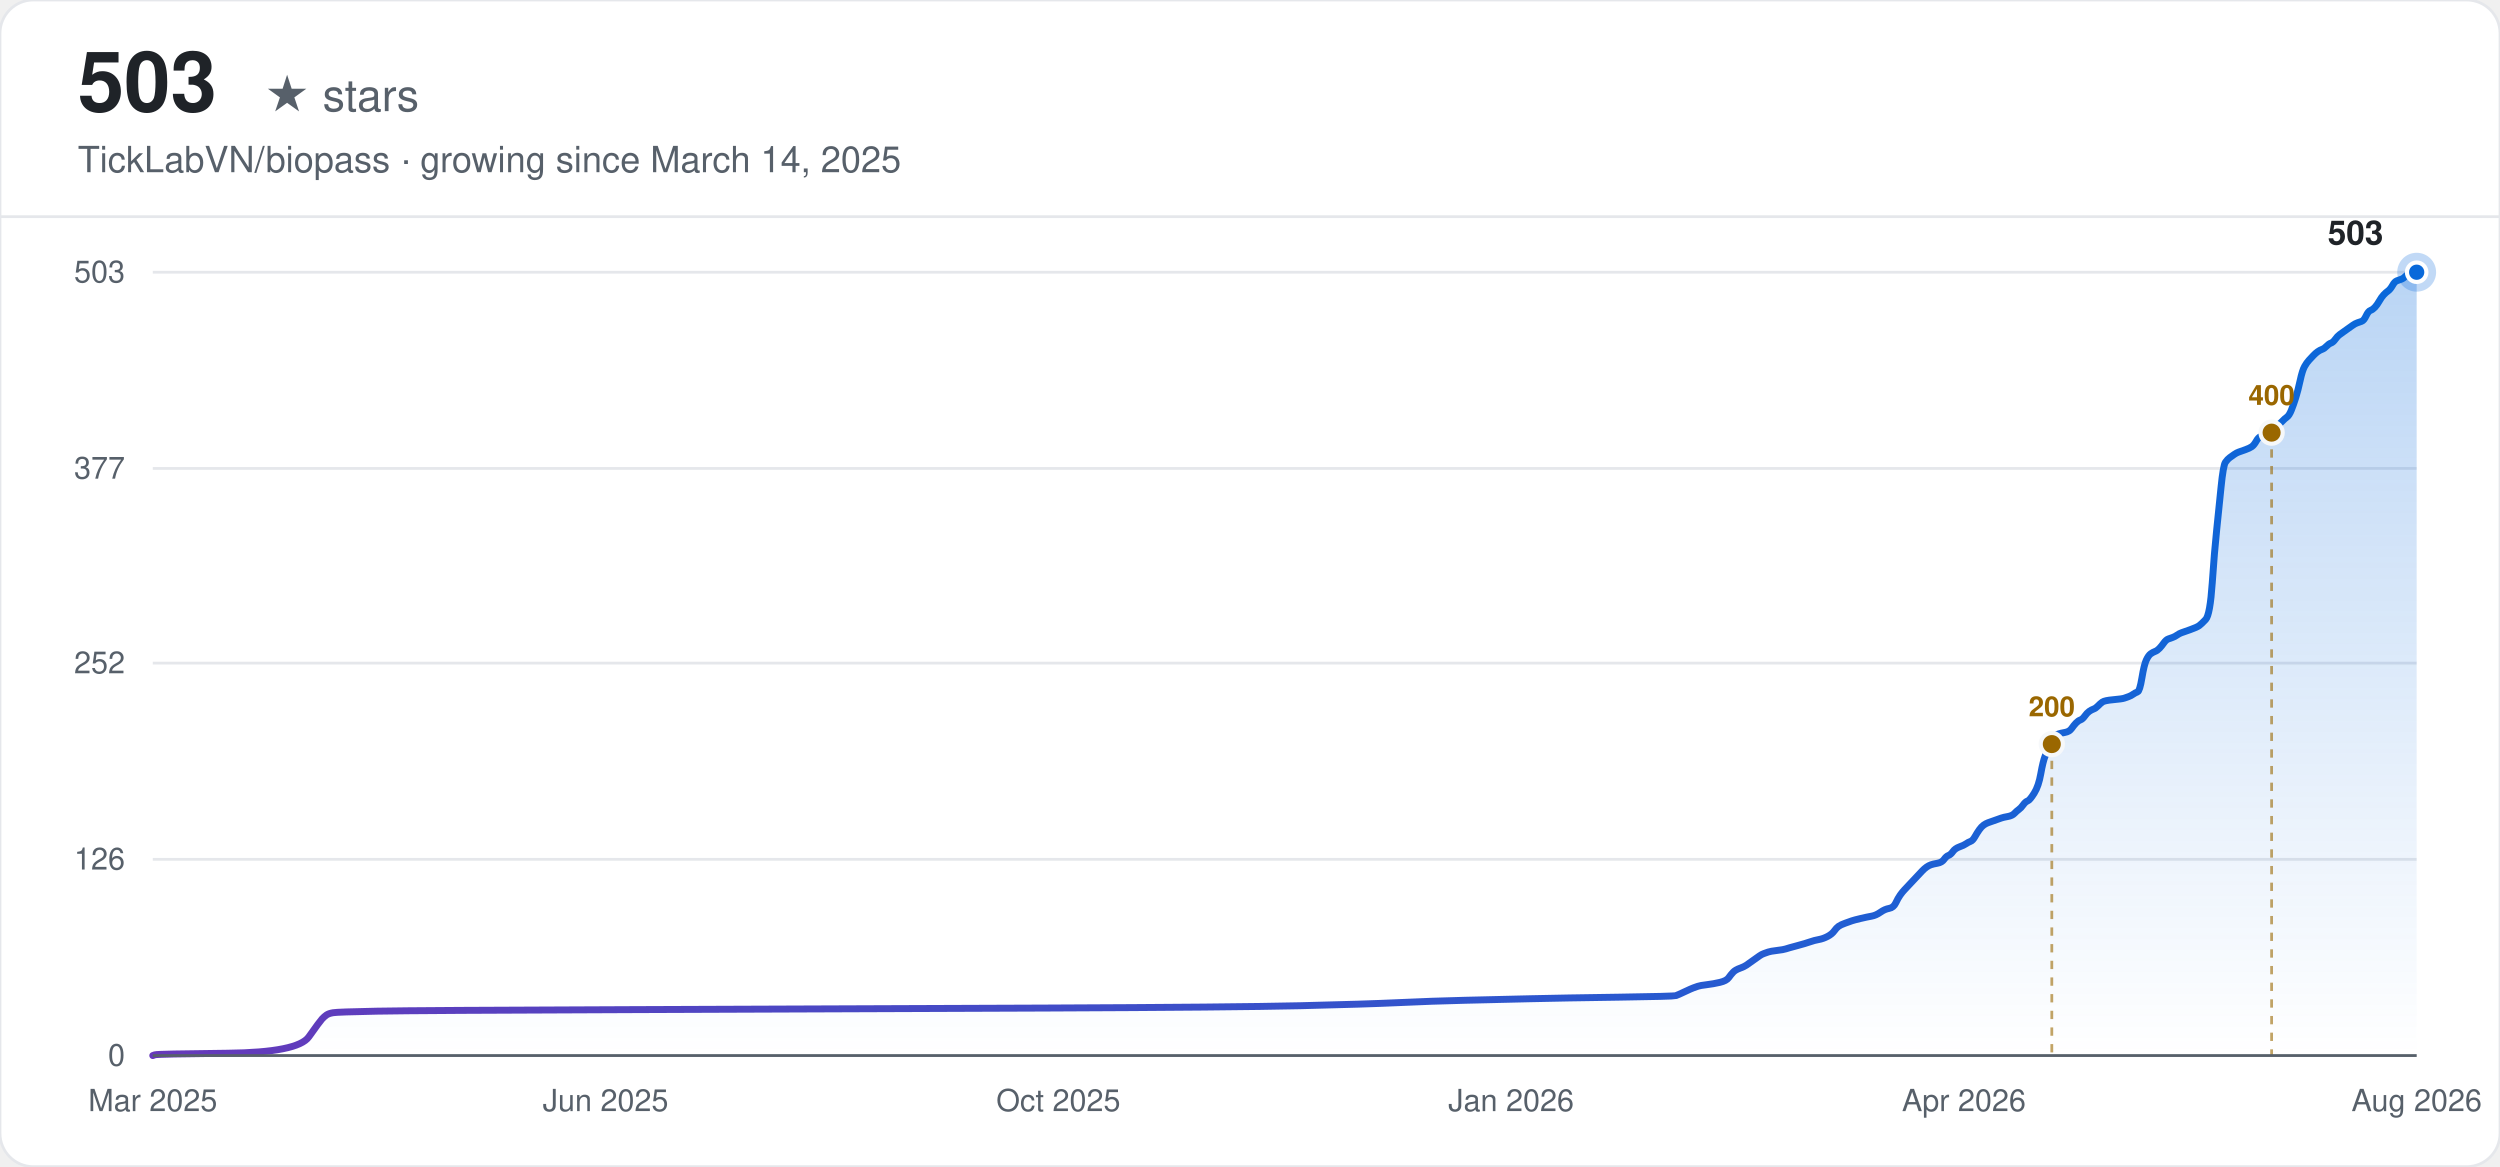
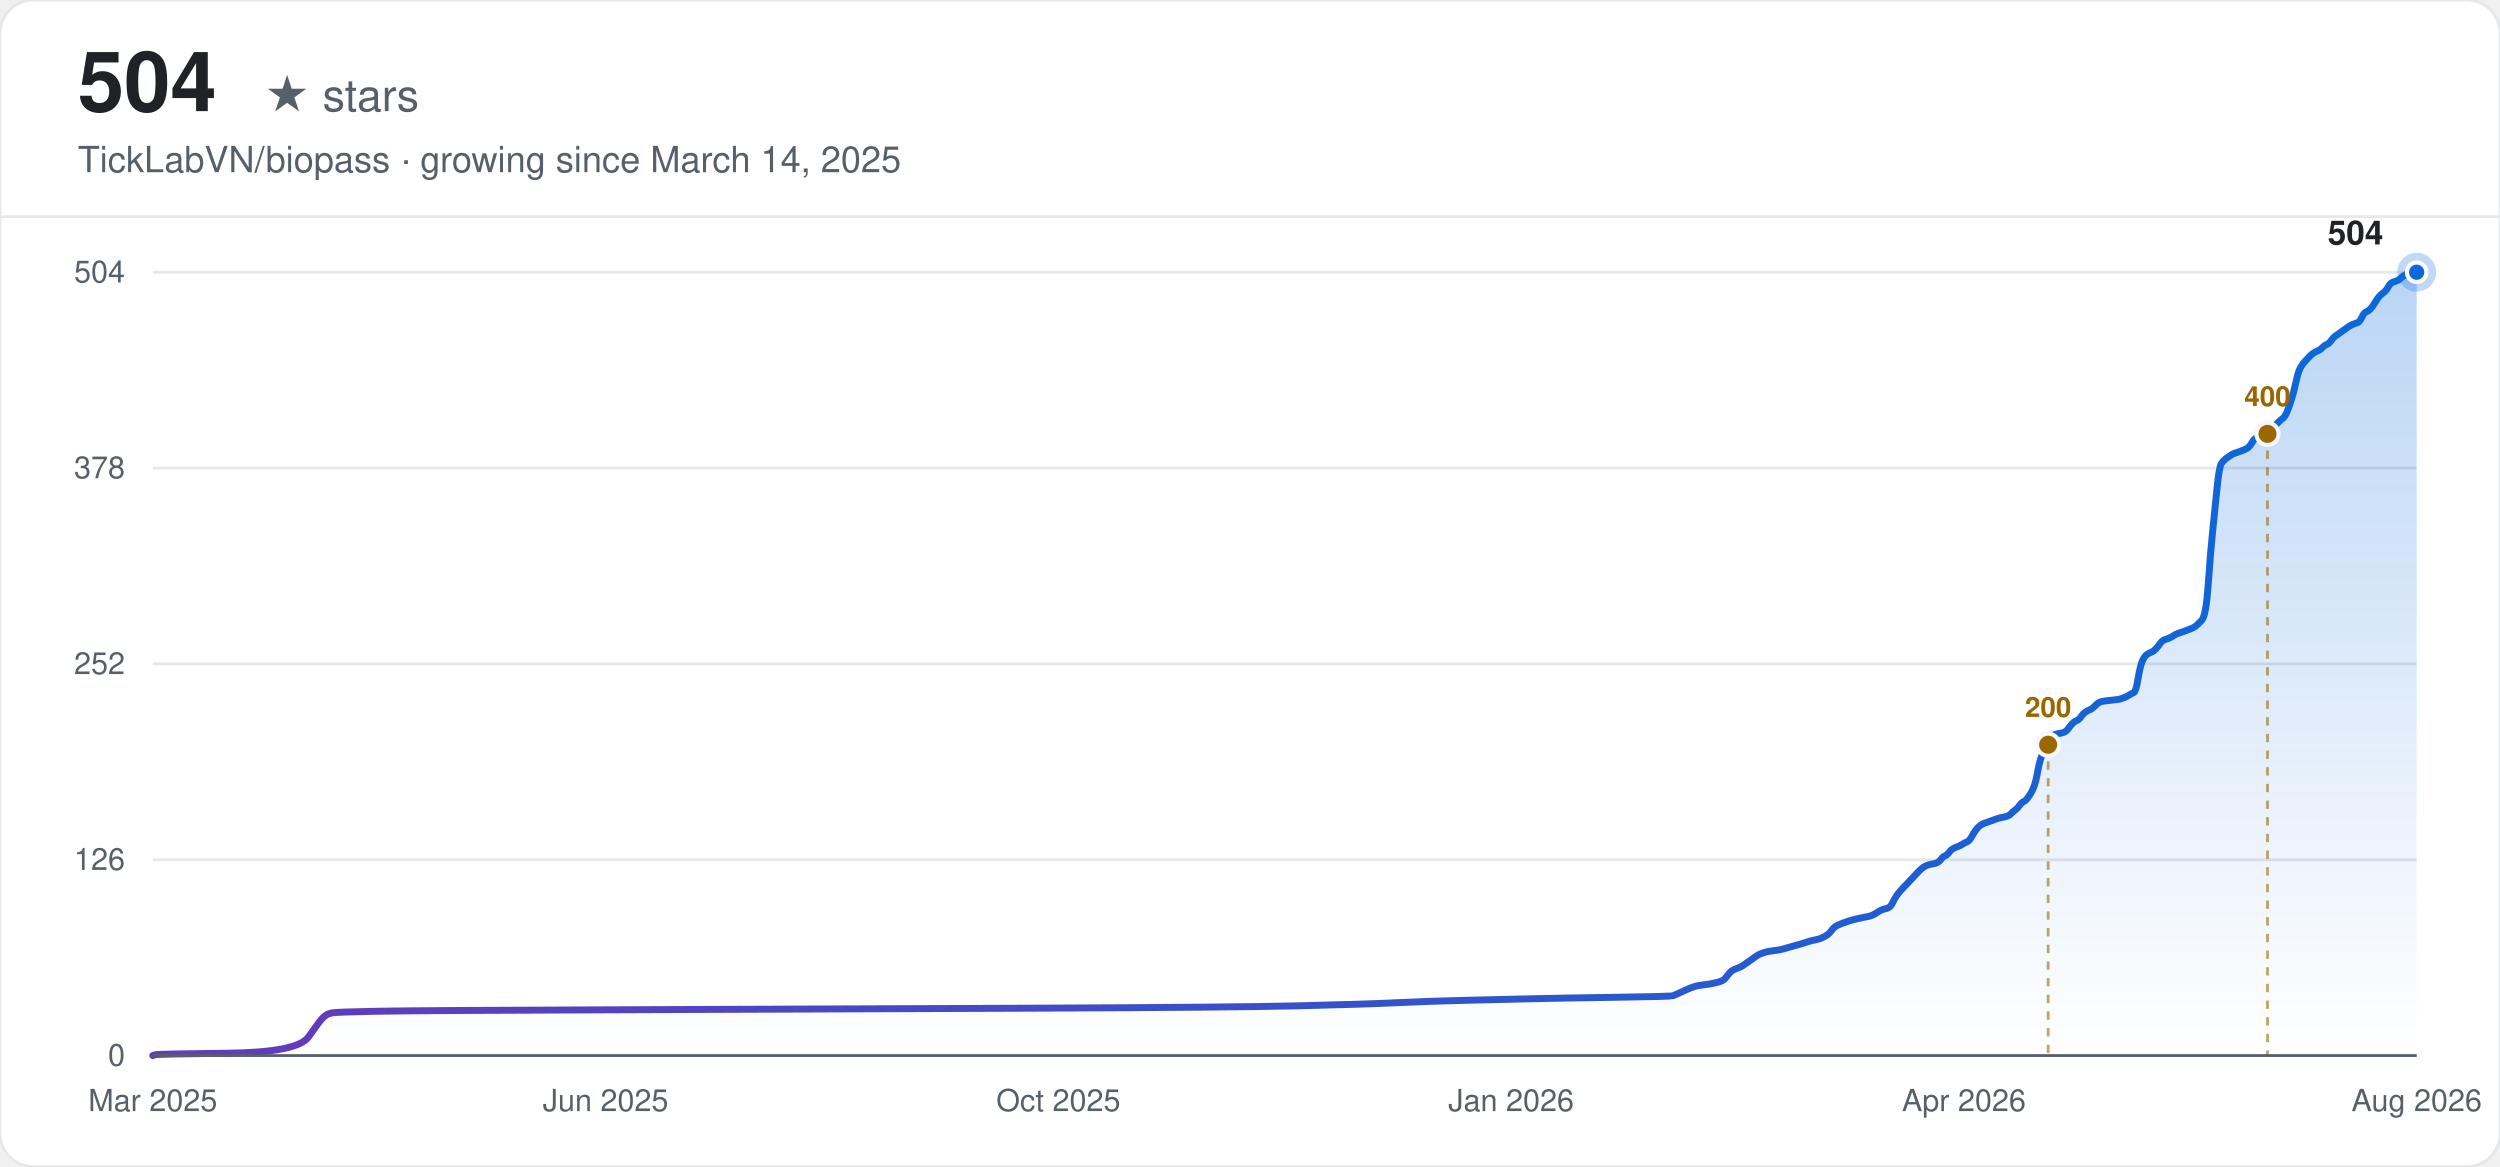
<svg xmlns="http://www.w3.org/2000/svg" width="900" height="420" viewBox="0 0 900 420" font-family="-apple-system, BlinkMacSystemFont, 'Segoe UI', Helvetica, Arial, sans-serif">
  <defs>
    <linearGradient id="line-light" x1="0" y1="0" x2="1" y2="0">
      <stop offset="0%" stop-color="#6639ba" />
      <stop offset="100%" stop-color="#0969da" />
    </linearGradient>
    <linearGradient id="area-light" x1="0" y1="0" x2="0" y2="1">
      <stop offset="0%" stop-color="#0969da" stop-opacity="0.28" />
      <stop offset="100%" stop-color="#0969da" stop-opacity="0" />
    </linearGradient>
  </defs>
  <rect width="900" height="420" rx="12" fill="#ffffff" />
  <rect width="900" height="420" rx="12" fill="none" stroke="#e5e7eb" stroke-width="1" />
-   <text x="28" y="40" font-size="30" font-weight="700" fill="#1f2328">503</text>
+   <text x="28" y="40" font-size="30" font-weight="700" fill="#1f2328">504</text>
  <text x="28" y="40" font-size="16" fill="#57606a" dx="67">★ stars</text>
  <text x="28" y="62" font-size="13" fill="#57606a">TickLabVN/biopass · growing since March 14, 2025</text>
  <line x1="0" y1="78" x2="900" y2="78" stroke="#e5e7eb" stroke-width="1" />
  <line x1="55" y1="380.00" x2="870" y2="380.00" stroke="#e5e7eb" stroke-width="1" />
  <text x="45" y="380.00" text-anchor="end" dominant-baseline="middle" font-size="11" fill="#57606a">0</text>
-   <line x1="55" y1="309.36" x2="870" y2="309.36" stroke="#e5e7eb" stroke-width="1" />
-   <text x="45" y="309.36" text-anchor="end" dominant-baseline="middle" font-size="11" fill="#57606a">126</text>
-   <line x1="55" y1="238.72" x2="870" y2="238.72" stroke="#e5e7eb" stroke-width="1" />
-   <text x="45" y="238.72" text-anchor="end" dominant-baseline="middle" font-size="11" fill="#57606a">252</text>
-   <line x1="55" y1="168.64" x2="870" y2="168.64" stroke="#e5e7eb" stroke-width="1" />
-   <text x="45" y="168.64" text-anchor="end" dominant-baseline="middle" font-size="11" fill="#57606a">377</text>
+   <line x1="55" y1="309.50" x2="870" y2="309.50" stroke="#e5e7eb" stroke-width="1" />
+   <text x="45" y="309.50" text-anchor="end" dominant-baseline="middle" font-size="11" fill="#57606a">126</text>
+   <line x1="55" y1="239.00" x2="870" y2="239.00" stroke="#e5e7eb" stroke-width="1" />
+   <text x="45" y="239.00" text-anchor="end" dominant-baseline="middle" font-size="11" fill="#57606a">252</text>
+   <line x1="55" y1="168.50" x2="870" y2="168.50" stroke="#e5e7eb" stroke-width="1" />
+   <text x="45" y="168.50" text-anchor="end" dominant-baseline="middle" font-size="11" fill="#57606a">378</text>
  <line x1="55" y1="98.00" x2="870" y2="98.00" stroke="#e5e7eb" stroke-width="1" />
-   <text x="45" y="98.00" text-anchor="end" dominant-baseline="middle" font-size="11" fill="#57606a">503</text>
+   <text x="45" y="98.00" text-anchor="end" dominant-baseline="middle" font-size="11" fill="#57606a">504</text>
  <text x="55.00" y="400" text-anchor="middle" font-size="11" fill="#57606a">Mar 2025</text>
  <text x="218.00" y="400" text-anchor="middle" font-size="11" fill="#57606a">Jun 2025</text>
  <text x="381.00" y="400" text-anchor="middle" font-size="11" fill="#57606a">Oct 2025</text>
  <text x="544.00" y="400" text-anchor="middle" font-size="11" fill="#57606a">Jan 2026</text>
  <text x="707.00" y="400" text-anchor="middle" font-size="11" fill="#57606a">Apr 2026</text>
  <text x="870.00" y="400" text-anchor="middle" font-size="11" fill="#57606a">Aug 2026</text>
-   <path d="M55.00,380.00 L55.79,379.72 Q56.58,379.44 81.90,379.16 Q107.22,378.88 111.18,373.27 Q115.14,367.67 115.93,366.83 Q116.72,365.98 117.51,365.42 Q118.30,364.86 119.88,364.58 Q121.47,364.30 135.71,364.02 Q149.95,363.74 229.08,363.46 Q308.20,363.18 376.25,362.90 Q444.30,362.62 468.04,362.06 Q491.78,361.50 503.65,360.94 Q515.51,360.38 527.38,360.10 Q539.25,359.82 551.12,359.54 Q562.99,359.26 582.77,358.98 Q602.55,358.70 603.34,358.42 Q604.14,358.14 606.51,357.01 Q608.88,355.89 609.67,355.61 Q610.47,355.33 611.26,355.05 Q612.05,354.77 614.42,354.49 Q616.80,354.21 619.17,353.65 Q621.54,353.09 622.33,351.97 Q623.13,350.85 623.92,350.01 Q624.71,349.17 626.29,348.60 Q627.87,348.04 628.67,347.48 Q629.46,346.92 631.04,345.80 Q632.62,344.68 633.41,344.12 Q634.20,343.56 635.00,343.28 Q635.79,343.00 636.58,342.72 Q637.37,342.44 639.74,342.16 Q642.12,341.88 642.91,341.60 Q643.70,341.32 646.86,340.48 Q650.03,339.63 651.61,339.07 Q653.19,338.51 654.78,338.23 Q656.36,337.95 657.94,337.11 Q659.52,336.27 660.32,335.15 Q661.11,334.03 661.90,333.47 Q662.69,332.91 664.27,332.35 Q665.85,331.79 666.65,331.50 Q667.44,331.22 669.81,330.66 Q672.18,330.10 673.77,329.82 Q675.35,329.54 676.93,328.42 Q678.51,327.30 680.10,327.02 Q681.68,326.74 682.47,325.06 Q683.26,323.38 684.05,322.25 Q684.84,321.13 685.64,320.29 Q686.43,319.45 687.22,318.61 Q688.01,317.77 688.80,316.93 Q689.59,316.09 690.38,315.25 Q691.17,314.41 691.97,313.56 Q692.76,312.72 693.55,312.16 Q694.34,311.60 695.13,311.32 Q695.92,311.04 697.50,310.76 Q699.09,310.48 699.88,309.36 Q700.67,308.24 701.46,307.96 Q702.25,307.68 703.04,306.56 Q703.83,305.44 705.42,304.87 Q707.00,304.31 707.79,303.75 Q708.58,303.19 709.37,302.91 Q710.17,302.63 710.96,301.23 Q711.75,299.83 712.54,298.71 Q713.33,297.59 714.12,297.03 Q714.91,296.47 715.70,296.18 Q716.50,295.90 717.29,295.62 Q718.08,295.34 718.87,295.06 Q719.66,294.78 720.45,294.50 Q721.24,294.22 722.83,293.94 Q724.41,293.66 725.20,292.82 Q725.99,291.98 726.78,291.42 Q727.57,290.86 728.36,289.74 Q729.16,288.62 729.95,288.34 Q730.74,288.06 732.32,285.53 Q733.90,283.01 734.69,278.52 Q735.49,274.04 736.28,272.08 Q737.07,270.12 737.86,268.43 Q738.65,266.75 739.44,265.63 Q740.23,264.51 741.02,264.23 Q741.82,263.95 743.40,263.67 Q744.98,263.39 745.77,262.27 Q746.56,261.15 747.35,260.30 Q748.15,259.46 748.94,259.18 Q749.73,258.90 750.52,257.78 Q751.31,256.66 752.10,256.10 Q752.89,255.54 753.68,255.26 Q754.48,254.98 755.27,254.14 Q756.06,253.30 756.85,252.74 Q757.64,252.17 760.81,251.89 Q763.97,251.61 764.76,251.33 Q765.55,251.05 766.34,250.77 Q767.14,250.49 767.93,249.93 Q768.72,249.37 769.51,249.09 Q770.30,248.81 771.09,244.05 Q771.88,239.28 772.67,237.60 Q773.47,235.92 774.26,235.36 Q775.05,234.80 775.84,234.51 Q776.63,234.23 777.42,233.39 Q778.21,232.55 779.00,231.43 Q779.80,230.31 780.59,230.03 Q781.38,229.75 782.17,229.47 Q782.96,229.19 783.75,228.63 Q784.54,228.07 785.33,227.79 Q786.13,227.51 788.50,226.67 Q790.87,225.83 791.67,225.26 Q792.46,224.70 794.04,223.02 Q795.62,221.34 796.41,209.85 Q797.20,198.35 798.00,190.79 Q798.79,183.22 799.58,175.37 Q800.37,167.52 801.16,166.40 Q801.95,165.28 802.74,164.72 Q803.53,164.16 804.33,163.59 Q805.12,163.03 805.91,162.75 Q806.70,162.47 808.28,161.91 Q809.86,161.35 810.66,160.79 Q811.45,160.23 812.24,158.83 Q813.03,157.43 813.82,157.15 Q814.61,156.87 815.40,156.59 Q816.19,156.31 816.99,155.75 Q817.78,155.18 818.57,154.34 Q819.36,153.50 820.15,152.94 Q820.94,152.38 821.73,151.54 Q822.52,150.70 823.32,150.14 Q824.11,149.58 824.90,147.62 Q825.69,145.65 826.48,143.13 Q827.27,140.61 828.06,136.96 Q828.85,133.32 829.65,131.92 Q830.44,130.52 831.23,129.68 Q832.02,128.83 832.81,127.99 Q833.60,127.15 834.39,126.59 Q835.18,126.03 835.98,125.75 Q836.77,125.47 837.56,124.63 Q838.35,123.79 839.14,123.51 Q839.93,123.23 840.72,122.11 Q841.51,120.99 842.31,120.43 Q843.10,119.86 844.68,118.74 Q846.26,117.62 847.05,117.06 Q847.84,116.50 848.64,116.22 Q849.43,115.94 850.22,115.66 Q851.01,115.38 851.80,113.70 Q852.59,112.02 853.38,111.74 Q854.17,111.46 854.97,110.61 Q855.76,109.77 856.55,108.37 Q857.34,106.97 858.13,106.13 Q858.92,105.29 859.71,104.73 Q860.50,104.17 861.30,102.77 Q862.09,101.36 862.88,101.08 Q863.67,100.80 864.46,100.52 Q865.25,100.24 866.04,99.40 Q866.83,98.56 868.42,98.28 L870.00,98.00 L870.00,380.00 L55.00,380.00 Z" fill="url(#area-light)" stroke="none" />
-   <path d="M55.00,380.00 L55.79,379.72 Q56.58,379.44 81.90,379.16 Q107.22,378.88 111.18,373.27 Q115.14,367.67 115.93,366.83 Q116.72,365.98 117.51,365.42 Q118.30,364.86 119.88,364.58 Q121.47,364.30 135.71,364.02 Q149.95,363.74 229.08,363.46 Q308.20,363.18 376.25,362.90 Q444.30,362.62 468.04,362.06 Q491.78,361.50 503.65,360.94 Q515.51,360.38 527.38,360.10 Q539.25,359.82 551.12,359.54 Q562.99,359.26 582.77,358.98 Q602.55,358.70 603.34,358.42 Q604.14,358.14 606.51,357.01 Q608.88,355.89 609.67,355.61 Q610.47,355.33 611.26,355.05 Q612.05,354.77 614.42,354.49 Q616.80,354.21 619.17,353.65 Q621.54,353.09 622.33,351.97 Q623.13,350.85 623.92,350.01 Q624.71,349.17 626.29,348.60 Q627.87,348.04 628.67,347.48 Q629.46,346.92 631.04,345.80 Q632.62,344.68 633.41,344.12 Q634.20,343.56 635.00,343.28 Q635.79,343.00 636.58,342.72 Q637.37,342.44 639.74,342.16 Q642.12,341.88 642.91,341.60 Q643.70,341.32 646.86,340.48 Q650.03,339.63 651.61,339.07 Q653.19,338.51 654.78,338.23 Q656.36,337.95 657.94,337.11 Q659.52,336.27 660.32,335.15 Q661.11,334.03 661.90,333.47 Q662.69,332.91 664.27,332.35 Q665.85,331.79 666.65,331.50 Q667.44,331.22 669.81,330.66 Q672.18,330.10 673.77,329.82 Q675.35,329.54 676.93,328.42 Q678.51,327.30 680.10,327.02 Q681.68,326.74 682.47,325.06 Q683.26,323.38 684.05,322.25 Q684.84,321.13 685.64,320.29 Q686.43,319.45 687.22,318.61 Q688.01,317.77 688.80,316.93 Q689.59,316.09 690.38,315.25 Q691.17,314.41 691.97,313.56 Q692.76,312.72 693.55,312.16 Q694.34,311.60 695.13,311.32 Q695.92,311.04 697.50,310.76 Q699.09,310.48 699.88,309.36 Q700.67,308.24 701.46,307.96 Q702.25,307.68 703.04,306.56 Q703.83,305.44 705.42,304.87 Q707.00,304.31 707.79,303.75 Q708.58,303.19 709.37,302.91 Q710.17,302.63 710.96,301.23 Q711.75,299.83 712.54,298.71 Q713.33,297.59 714.12,297.03 Q714.91,296.47 715.70,296.18 Q716.50,295.90 717.29,295.62 Q718.08,295.34 718.87,295.06 Q719.66,294.78 720.45,294.50 Q721.24,294.22 722.83,293.94 Q724.41,293.66 725.20,292.82 Q725.99,291.98 726.78,291.42 Q727.57,290.86 728.36,289.74 Q729.16,288.62 729.95,288.34 Q730.74,288.06 732.32,285.53 Q733.90,283.01 734.69,278.52 Q735.49,274.04 736.28,272.08 Q737.07,270.12 737.86,268.43 Q738.65,266.75 739.44,265.63 Q740.23,264.51 741.02,264.23 Q741.82,263.95 743.40,263.67 Q744.98,263.39 745.77,262.27 Q746.56,261.15 747.35,260.30 Q748.15,259.46 748.94,259.18 Q749.73,258.90 750.52,257.78 Q751.31,256.66 752.10,256.10 Q752.89,255.54 753.68,255.26 Q754.48,254.98 755.27,254.14 Q756.06,253.30 756.85,252.74 Q757.64,252.17 760.81,251.89 Q763.97,251.61 764.76,251.33 Q765.55,251.05 766.34,250.77 Q767.14,250.49 767.93,249.93 Q768.72,249.37 769.51,249.09 Q770.30,248.81 771.09,244.05 Q771.88,239.28 772.67,237.60 Q773.47,235.92 774.26,235.36 Q775.05,234.80 775.84,234.51 Q776.63,234.23 777.42,233.39 Q778.21,232.55 779.00,231.43 Q779.80,230.31 780.59,230.03 Q781.38,229.75 782.17,229.47 Q782.96,229.19 783.75,228.63 Q784.54,228.07 785.33,227.79 Q786.13,227.51 788.50,226.67 Q790.87,225.83 791.67,225.26 Q792.46,224.70 794.04,223.02 Q795.62,221.34 796.41,209.85 Q797.20,198.35 798.00,190.79 Q798.79,183.22 799.58,175.37 Q800.37,167.52 801.16,166.40 Q801.95,165.28 802.74,164.72 Q803.53,164.16 804.33,163.59 Q805.12,163.03 805.91,162.75 Q806.70,162.47 808.28,161.91 Q809.86,161.35 810.66,160.79 Q811.45,160.23 812.24,158.83 Q813.03,157.43 813.82,157.15 Q814.61,156.87 815.40,156.59 Q816.19,156.31 816.99,155.75 Q817.78,155.18 818.57,154.34 Q819.36,153.50 820.15,152.94 Q820.94,152.38 821.73,151.54 Q822.52,150.70 823.32,150.14 Q824.11,149.58 824.90,147.62 Q825.69,145.65 826.48,143.13 Q827.27,140.61 828.06,136.96 Q828.85,133.32 829.65,131.92 Q830.44,130.52 831.23,129.68 Q832.02,128.83 832.81,127.99 Q833.60,127.15 834.39,126.59 Q835.18,126.03 835.98,125.75 Q836.77,125.47 837.56,124.63 Q838.35,123.79 839.14,123.51 Q839.93,123.23 840.72,122.11 Q841.51,120.99 842.31,120.43 Q843.10,119.86 844.68,118.74 Q846.26,117.62 847.05,117.06 Q847.84,116.50 848.64,116.22 Q849.43,115.94 850.22,115.66 Q851.01,115.38 851.80,113.70 Q852.59,112.02 853.38,111.74 Q854.17,111.46 854.97,110.61 Q855.76,109.77 856.55,108.37 Q857.34,106.97 858.13,106.13 Q858.92,105.29 859.71,104.73 Q860.50,104.17 861.30,102.77 Q862.09,101.36 862.88,101.08 Q863.67,100.80 864.46,100.52 Q865.25,100.24 866.04,99.40 Q866.83,98.56 868.42,98.28 L870.00,98.00" fill="none" stroke="url(#line-light)" stroke-width="2.5" stroke-linecap="round" />
-   <line x1="738.65" y1="267.87" x2="738.65" y2="380.00" stroke="#9a6700" stroke-width="1" stroke-dasharray="3,3" opacity="0.6" />
-   <circle cx="738.65" cy="267.87" r="4" fill="#9a6700" stroke="#f6f8fa" stroke-width="1.5" />
-   <text x="738.65" y="257.87" text-anchor="middle" font-size="10" font-weight="600" fill="#9a6700">200</text>
-   <line x1="817.78" y1="155.75" x2="817.78" y2="380.00" stroke="#9a6700" stroke-width="1" stroke-dasharray="3,3" opacity="0.6" />
-   <circle cx="817.78" cy="155.75" r="4" fill="#9a6700" stroke="#f6f8fa" stroke-width="1.5" />
-   <text x="817.78" y="145.75" text-anchor="middle" font-size="10" font-weight="600" fill="#9a6700">400</text>
+   <path d="M55.00,380.00 L55.79,379.72 Q56.58,379.44 81.85,379.16 Q107.12,378.88 111.07,373.29 Q115.02,367.69 115.81,366.85 Q116.60,366.01 117.39,365.45 Q118.18,364.89 119.76,364.61 Q121.34,364.33 135.55,364.05 Q149.77,363.77 228.74,363.49 Q307.71,363.21 375.63,362.93 Q443.55,362.65 467.24,362.10 Q490.93,361.54 502.78,360.98 Q514.62,360.42 526.47,360.14 Q538.31,359.86 550.16,359.58 Q562.01,359.30 581.75,359.02 Q601.49,358.74 602.28,358.46 Q603.07,358.18 605.44,357.06 Q607.81,355.94 608.60,355.66 Q609.39,355.38 610.18,355.10 Q610.97,354.82 613.34,354.54 Q615.71,354.26 618.08,353.70 Q620.45,353.14 621.24,352.02 Q622.03,350.90 622.81,350.07 Q623.60,349.23 625.18,348.67 Q626.76,348.11 627.55,347.55 Q628.34,346.99 629.92,345.87 Q631.50,344.75 632.29,344.19 Q633.08,343.63 633.87,343.35 Q634.66,343.07 635.45,342.79 Q636.24,342.51 638.61,342.23 Q640.98,341.95 641.77,341.67 Q642.56,341.39 645.72,340.55 Q648.88,339.71 650.46,339.15 Q652.03,338.60 653.61,338.32 Q655.19,338.04 656.77,337.20 Q658.35,336.36 659.14,335.24 Q659.93,334.12 660.72,333.56 Q661.51,333.00 663.09,332.44 Q664.67,331.88 665.46,331.60 Q666.25,331.32 668.62,330.76 Q670.99,330.20 672.57,329.92 Q674.15,329.64 675.73,328.52 Q677.31,327.40 678.89,327.13 Q680.47,326.85 681.25,325.17 Q682.04,323.49 682.83,322.37 Q683.62,321.25 684.41,320.41 Q685.20,319.57 685.99,318.73 Q686.78,317.89 687.57,317.05 Q688.36,316.21 689.15,315.38 Q689.94,314.54 690.73,313.70 Q691.52,312.86 692.31,312.30 Q693.10,311.74 693.89,311.46 Q694.68,311.18 696.26,310.90 Q697.84,310.62 698.63,309.50 Q699.42,308.38 700.21,308.10 Q701.00,307.82 701.79,306.70 Q702.58,305.58 704.16,305.02 Q705.74,304.46 706.53,303.90 Q707.32,303.35 708.11,303.07 Q708.90,302.79 709.69,301.39 Q710.47,299.99 711.26,298.87 Q712.05,297.75 712.84,297.19 Q713.63,296.63 714.42,296.35 Q715.21,296.07 716.00,295.79 Q716.79,295.51 717.58,295.23 Q718.37,294.95 719.16,294.67 Q719.95,294.39 721.53,294.11 Q723.11,293.83 723.90,292.99 Q724.69,292.15 725.48,291.60 Q726.27,291.04 727.06,289.92 Q727.85,288.80 728.64,288.52 Q729.43,288.24 731.01,285.72 Q732.59,283.20 733.38,278.73 Q734.17,274.25 734.96,272.29 Q735.75,270.33 736.54,268.65 Q737.33,266.98 738.12,265.86 Q738.91,264.74 739.69,264.46 Q740.48,264.18 742.06,263.90 Q743.64,263.62 744.43,262.50 Q745.22,261.38 746.01,260.54 Q746.80,259.70 747.59,259.42 Q748.38,259.14 749.17,258.02 Q749.96,256.90 750.75,256.35 Q751.54,255.79 752.33,255.51 Q753.12,255.23 753.91,254.39 Q754.70,253.55 755.49,252.99 Q756.28,252.43 759.44,252.15 Q762.60,251.87 763.39,251.59 Q764.18,251.31 764.97,251.03 Q765.76,250.75 766.55,250.19 Q767.34,249.63 768.13,249.35 Q768.91,249.07 769.70,244.32 Q770.49,239.56 771.28,237.88 Q772.07,236.20 772.86,235.64 Q773.65,235.08 774.44,234.80 Q775.23,234.52 776.02,233.68 Q776.81,232.85 777.60,231.73 Q778.39,230.61 779.18,230.33 Q779.97,230.05 780.76,229.77 Q781.55,229.49 782.34,228.93 Q783.13,228.37 783.92,228.09 Q784.71,227.81 787.08,226.97 Q789.45,226.13 790.24,225.57 Q791.03,225.01 792.61,223.33 Q794.19,221.65 794.98,210.18 Q795.77,198.71 796.56,191.16 Q797.34,183.61 798.13,175.77 Q798.92,167.94 799.71,166.82 Q800.50,165.70 801.29,165.14 Q802.08,164.58 802.87,164.02 Q803.66,163.46 804.45,163.18 Q805.24,162.90 806.82,162.35 Q808.40,161.79 809.19,161.23 Q809.98,160.67 810.77,159.27 Q811.56,157.87 812.35,157.59 Q813.14,157.31 813.93,157.03 Q814.72,156.75 815.51,156.19 Q816.30,155.63 817.09,154.79 Q817.88,153.95 818.67,153.39 Q819.46,152.83 820.25,151.99 Q821.04,151.15 821.83,150.60 Q822.62,150.04 823.41,148.08 Q824.20,146.12 824.99,143.60 Q825.78,141.08 826.56,137.45 Q827.35,133.81 828.14,132.41 Q828.93,131.01 829.72,130.17 Q830.51,129.33 831.30,128.49 Q832.09,127.65 832.88,127.10 Q833.67,126.54 834.46,126.26 Q835.25,125.98 836.04,125.14 Q836.83,124.30 837.62,124.02 Q838.41,123.74 839.20,122.62 Q839.99,121.50 840.78,120.94 Q841.57,120.38 843.15,119.26 Q844.73,118.14 845.52,117.58 Q846.31,117.02 847.10,116.74 Q847.89,116.46 848.68,116.18 Q849.47,115.90 850.26,114.23 Q851.05,112.55 851.84,112.27 Q852.63,111.99 853.42,111.15 Q854.21,110.31 855.00,108.91 Q855.78,107.51 856.57,106.67 Q857.36,105.83 858.15,105.27 Q858.94,104.71 859.73,103.32 Q860.52,101.92 861.31,101.64 Q862.10,101.36 862.89,101.08 Q863.68,100.80 864.47,99.96 Q865.26,99.12 866.84,98.56 Q868.42,98.00 869.21,98.00 L870.00,98.00 L870.00,380.00 L55.00,380.00 Z" fill="url(#area-light)" stroke="none" />
+   <path d="M55.00,380.00 L55.79,379.72 Q56.58,379.44 81.85,379.16 Q107.12,378.88 111.07,373.29 Q115.02,367.69 115.81,366.85 Q116.60,366.01 117.39,365.45 Q118.18,364.89 119.76,364.61 Q121.34,364.33 135.55,364.05 Q149.77,363.77 228.74,363.49 Q307.71,363.21 375.63,362.93 Q443.55,362.65 467.24,362.10 Q490.93,361.54 502.78,360.98 Q514.62,360.42 526.47,360.14 Q538.31,359.86 550.16,359.58 Q562.01,359.30 581.75,359.02 Q601.49,358.74 602.28,358.46 Q603.07,358.18 605.44,357.06 Q607.81,355.94 608.60,355.66 Q609.39,355.38 610.18,355.10 Q610.97,354.82 613.34,354.54 Q615.71,354.26 618.08,353.70 Q620.45,353.14 621.24,352.02 Q622.03,350.90 622.81,350.07 Q623.60,349.23 625.18,348.67 Q626.76,348.11 627.55,347.55 Q628.34,346.99 629.92,345.87 Q631.50,344.75 632.29,344.19 Q633.08,343.63 633.87,343.35 Q634.66,343.07 635.45,342.79 Q636.24,342.51 638.61,342.23 Q640.98,341.95 641.77,341.67 Q642.56,341.39 645.72,340.55 Q648.88,339.71 650.46,339.15 Q652.03,338.60 653.61,338.32 Q655.19,338.04 656.77,337.20 Q658.35,336.36 659.14,335.24 Q659.93,334.12 660.72,333.56 Q661.51,333.00 663.09,332.44 Q664.67,331.88 665.46,331.60 Q666.25,331.32 668.62,330.76 Q670.99,330.20 672.57,329.92 Q674.15,329.64 675.73,328.52 Q677.31,327.40 678.89,327.13 Q680.47,326.85 681.25,325.17 Q682.04,323.49 682.83,322.37 Q683.62,321.25 684.41,320.41 Q685.20,319.57 685.99,318.73 Q686.78,317.89 687.57,317.05 Q688.36,316.21 689.15,315.38 Q689.94,314.54 690.73,313.70 Q691.52,312.86 692.31,312.30 Q693.10,311.74 693.89,311.46 Q694.68,311.18 696.26,310.90 Q697.84,310.62 698.63,309.50 Q699.42,308.38 700.21,308.10 Q701.00,307.82 701.79,306.70 Q702.58,305.58 704.16,305.02 Q705.74,304.46 706.53,303.90 Q707.32,303.35 708.11,303.07 Q708.90,302.79 709.69,301.39 Q710.47,299.99 711.26,298.87 Q712.05,297.75 712.84,297.19 Q713.63,296.63 714.42,296.35 Q715.21,296.07 716.00,295.79 Q716.79,295.51 717.58,295.23 Q718.37,294.95 719.16,294.67 Q719.95,294.39 721.53,294.11 Q723.11,293.83 723.90,292.99 Q724.69,292.15 725.48,291.60 Q726.27,291.04 727.06,289.92 Q727.85,288.80 728.64,288.52 Q729.43,288.24 731.01,285.72 Q732.59,283.20 733.38,278.73 Q734.17,274.25 734.96,272.29 Q735.75,270.33 736.54,268.65 Q737.33,266.98 738.12,265.86 Q738.91,264.74 739.69,264.46 Q740.48,264.18 742.06,263.90 Q743.64,263.62 744.43,262.50 Q745.22,261.38 746.01,260.54 Q746.80,259.70 747.59,259.42 Q748.38,259.14 749.17,258.02 Q749.96,256.90 750.75,256.35 Q751.54,255.79 752.33,255.51 Q753.12,255.23 753.91,254.39 Q754.70,253.55 755.49,252.99 Q756.28,252.43 759.44,252.15 Q762.60,251.87 763.39,251.59 Q764.18,251.31 764.97,251.03 Q765.76,250.75 766.55,250.19 Q767.34,249.63 768.13,249.35 Q768.91,249.07 769.70,244.32 Q770.49,239.56 771.28,237.88 Q772.07,236.20 772.86,235.64 Q773.65,235.08 774.44,234.80 Q775.23,234.52 776.02,233.68 Q776.81,232.85 777.60,231.73 Q778.39,230.61 779.18,230.33 Q779.97,230.05 780.76,229.77 Q781.55,229.49 782.34,228.93 Q783.13,228.37 783.92,228.09 Q784.71,227.81 787.08,226.97 Q789.45,226.13 790.24,225.57 Q791.03,225.01 792.61,223.33 Q794.19,221.65 794.98,210.18 Q795.77,198.71 796.56,191.16 Q797.34,183.61 798.13,175.77 Q798.92,167.94 799.71,166.82 Q800.50,165.70 801.29,165.14 Q802.08,164.58 802.87,164.02 Q803.66,163.46 804.45,163.18 Q805.24,162.90 806.82,162.35 Q808.40,161.79 809.19,161.23 Q809.98,160.67 810.77,159.27 Q811.56,157.87 812.35,157.59 Q813.14,157.31 813.93,157.03 Q814.72,156.75 815.51,156.19 Q816.30,155.63 817.09,154.79 Q817.88,153.95 818.67,153.39 Q819.46,152.83 820.25,151.99 Q821.04,151.15 821.83,150.60 Q822.62,150.04 823.41,148.08 Q824.20,146.12 824.99,143.60 Q825.78,141.08 826.56,137.45 Q827.35,133.81 828.14,132.41 Q828.93,131.01 829.72,130.17 Q830.51,129.33 831.30,128.49 Q832.09,127.65 832.88,127.10 Q833.67,126.54 834.46,126.26 Q835.25,125.98 836.04,125.14 Q836.83,124.30 837.62,124.02 Q838.41,123.74 839.20,122.62 Q839.99,121.50 840.78,120.94 Q841.57,120.38 843.15,119.26 Q844.73,118.14 845.52,117.58 Q846.31,117.02 847.10,116.74 Q847.89,116.46 848.68,116.18 Q849.47,115.90 850.26,114.23 Q851.05,112.55 851.84,112.27 Q852.63,111.99 853.42,111.15 Q854.21,110.31 855.00,108.91 Q855.78,107.51 856.57,106.67 Q857.36,105.83 858.15,105.27 Q858.94,104.71 859.73,103.32 Q860.52,101.92 861.31,101.64 Q862.10,101.36 862.89,101.08 Q863.68,100.80 864.47,99.96 Q865.26,99.12 866.84,98.56 Q868.42,98.00 869.21,98.00 L870.00,98.00" fill="none" stroke="url(#line-light)" stroke-width="2.5" stroke-linecap="round" />
+   <line x1="737.33" y1="268.10" x2="737.33" y2="380.00" stroke="#9a6700" stroke-width="1" stroke-dasharray="3,3" opacity="0.6" />
+   <circle cx="737.33" cy="268.10" r="4" fill="#9a6700" stroke="#f6f8fa" stroke-width="1.5" />
+   <text x="737.33" y="258.10" text-anchor="middle" font-size="10" font-weight="600" fill="#9a6700">200</text>
+   <line x1="816.30" y1="156.19" x2="816.30" y2="380.00" stroke="#9a6700" stroke-width="1" stroke-dasharray="3,3" opacity="0.6" />
+   <circle cx="816.30" cy="156.19" r="4" fill="#9a6700" stroke="#f6f8fa" stroke-width="1.5" />
+   <text x="816.30" y="146.19" text-anchor="middle" font-size="10" font-weight="600" fill="#9a6700">400</text>
  <circle cx="870.00" cy="98.00" r="7" fill="#0969da" opacity="0.25" />
  <circle cx="870.00" cy="98.00" r="3.5" fill="#0969da" stroke="#ffffff" stroke-width="1.5" />
-   <text x="858.00" y="88.00" text-anchor="end" font-size="12" font-weight="600" fill="#1f2328">503</text>
+   <text x="858.00" y="88.00" text-anchor="end" font-size="12" font-weight="600" fill="#1f2328">504</text>
  <line x1="55" y1="380.00" x2="870" y2="380.00" stroke="#57606a" stroke-width="1" />
</svg>
